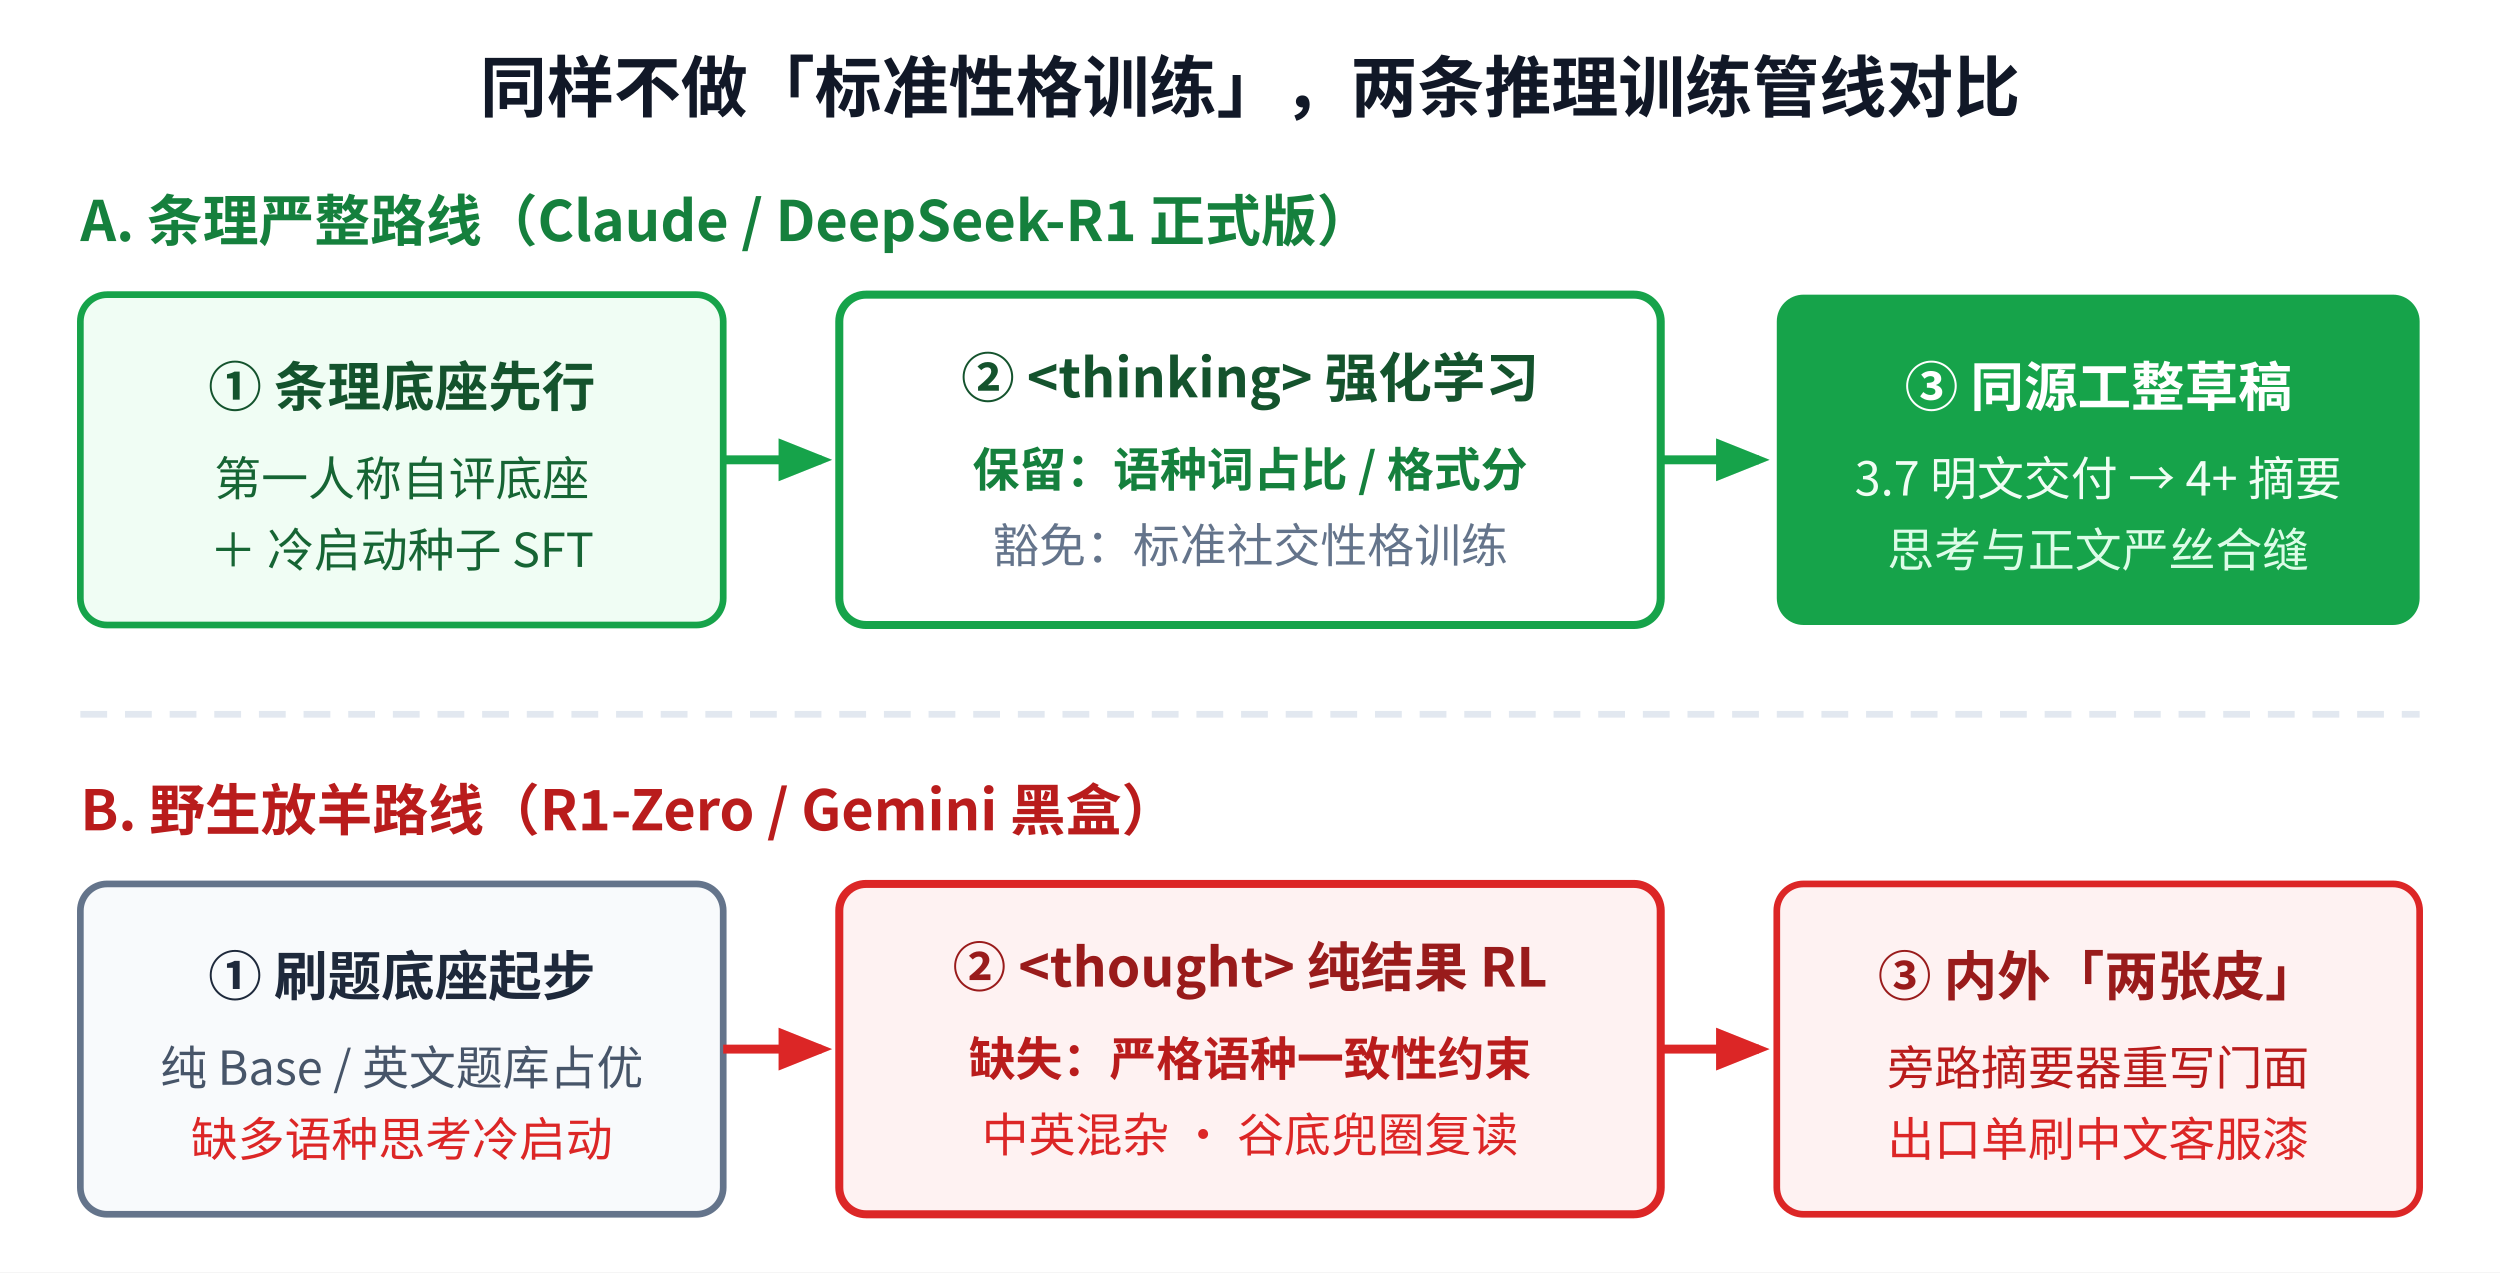
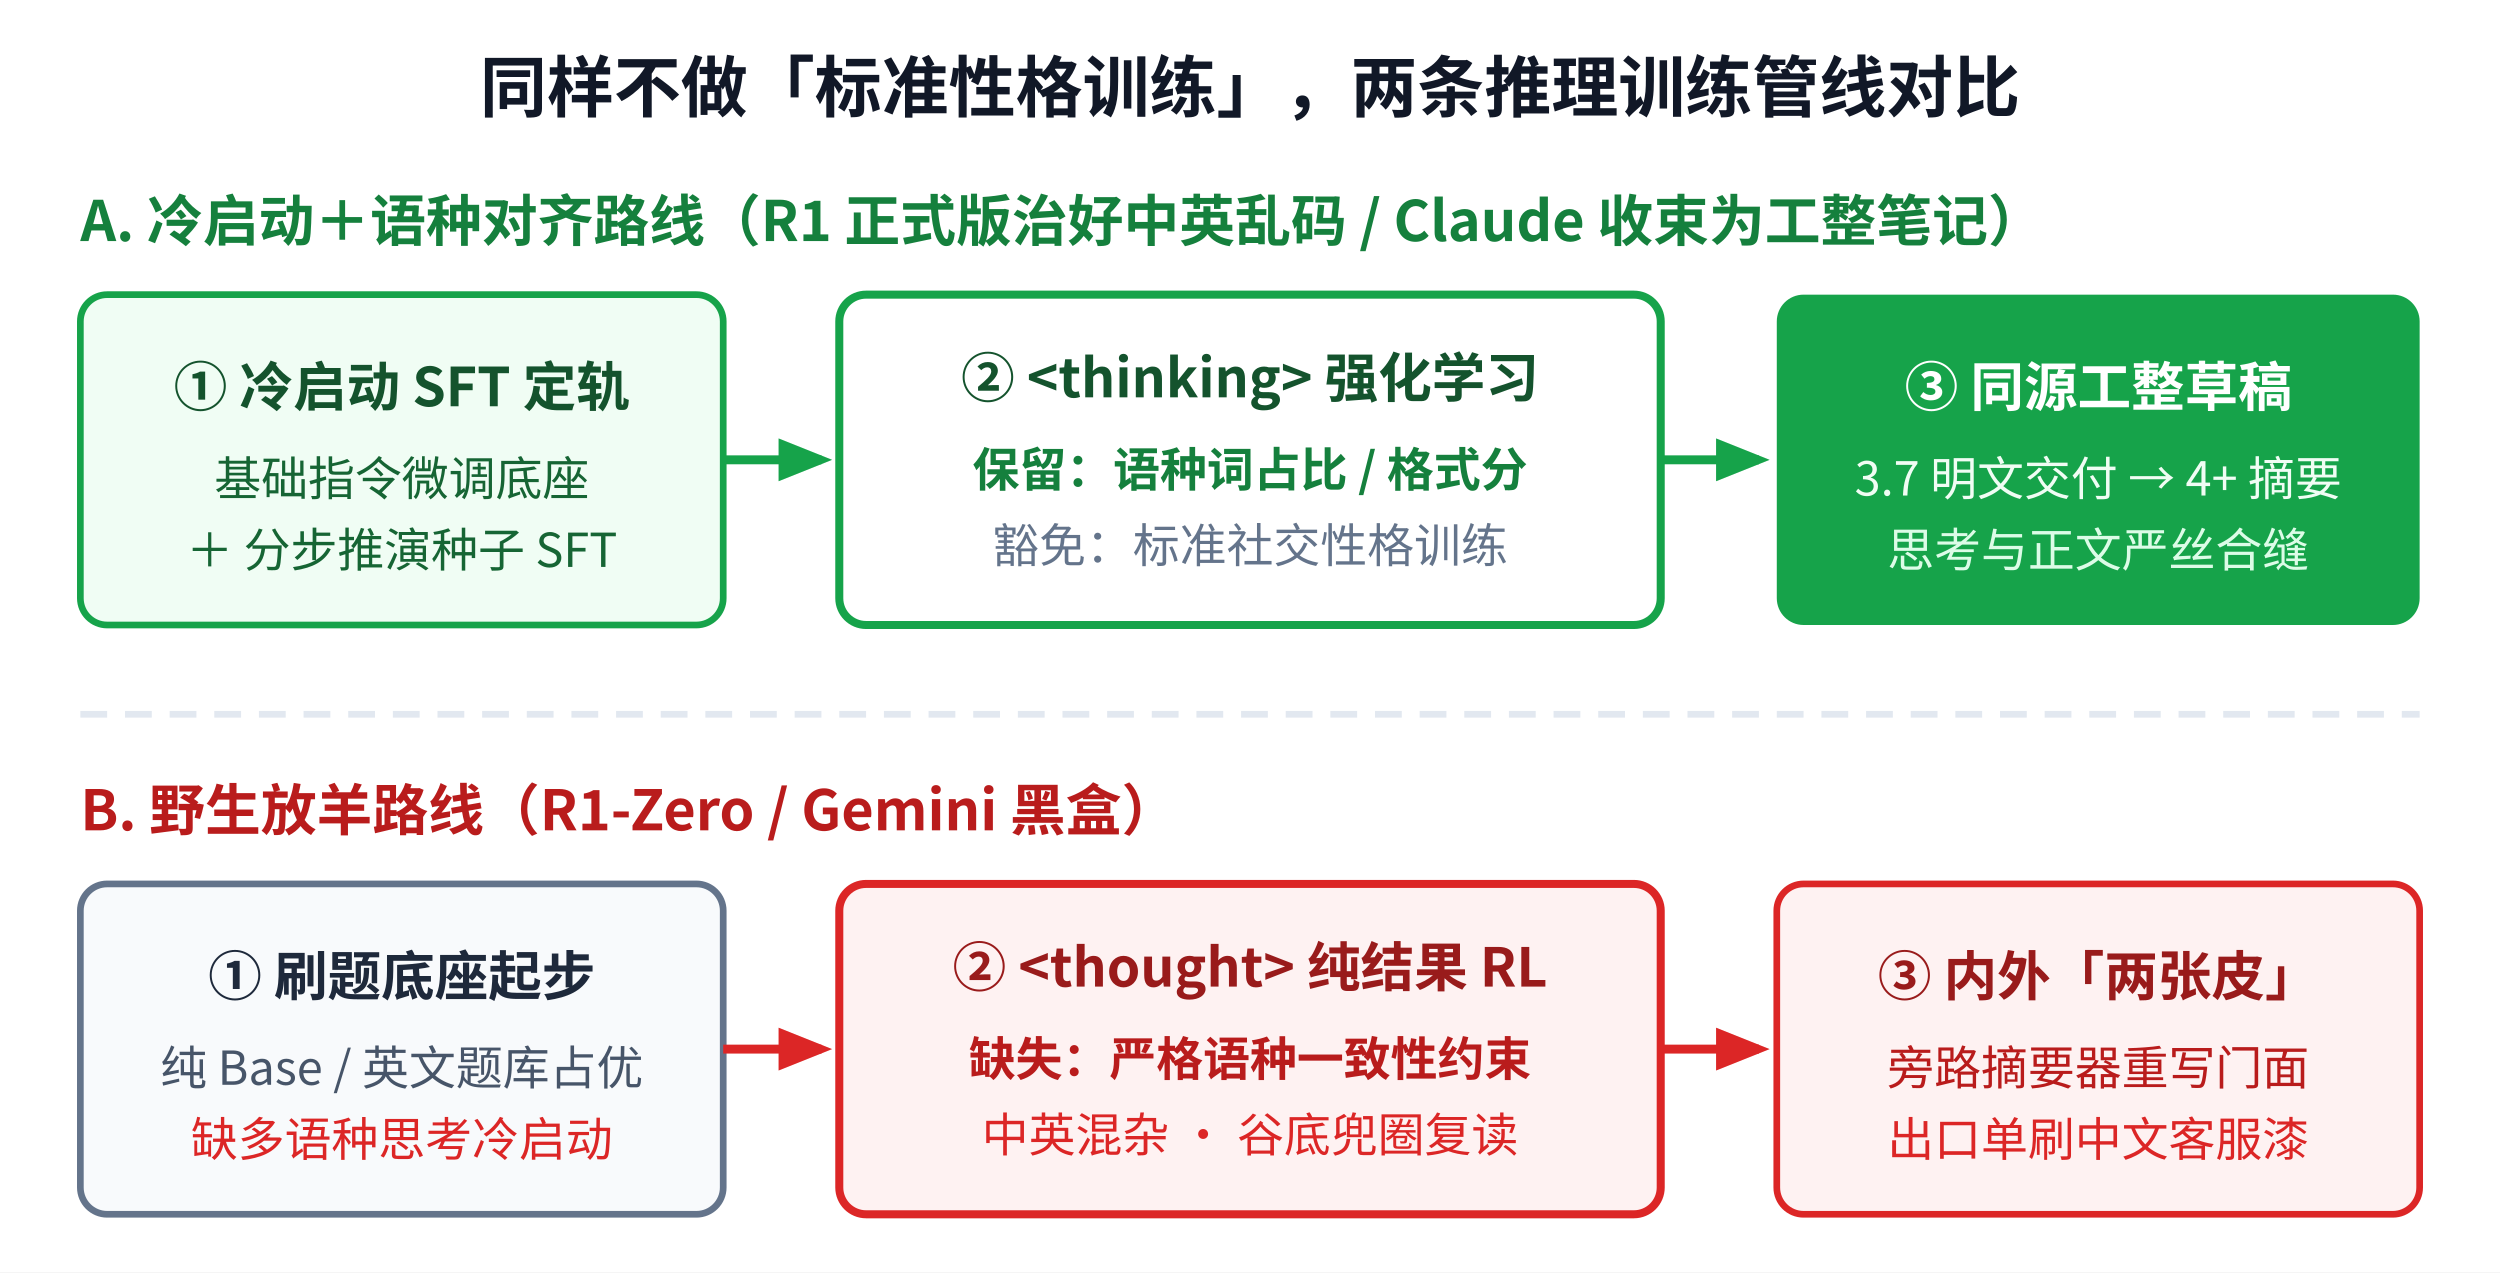
<svg xmlns="http://www.w3.org/2000/svg" viewBox="0 0 560 285" width="560" height="285" font-family="'WenQuanYi Micro Hei','Noto Sans CJK SC',sans-serif" style="background-color:#ffffff;">
  <rect width="560" height="285" fill="#ffffff" />
  <defs>
    <marker id="arr-g3" viewBox="0 0 10 10" refX="8" refY="5" markerWidth="6" markerHeight="6" orient="auto-start-reverse">
      <path d="M 0 1 L 10 5 L 0 9 z" fill="#16a34a" />
    </marker>
    <marker id="arr-r3" viewBox="0 0 10 10" refX="8" refY="5" markerWidth="6" markerHeight="6" orient="auto-start-reverse">
      <path d="M 0 1 L 10 5 L 0 9 z" fill="#dc2626" />
    </marker>
  </defs>
  <text x="280" y="25" text-anchor="middle" font-size="15" font-weight="bold" fill="#111827">同样不做「标准性格训练」，两条推理训练管线对比</text>
-   <text x="18" y="54" font-size="12.5" font-weight="bold" fill="#15803d">A. 条理严整路线（Claude / DeepSeek-R1 正式版）</text>
+   <text x="18" y="54" font-size="12.5" font-weight="bold" fill="#15803d">A. 冷启动＋语种对齐路线（R1 正式版治好中英乱码 / Claude 收束为工整笔记）</text>
  <rect x="18" y="66" width="144" height="74" rx="6" fill="#f0fdf4" stroke="#16a34a" stroke-width="1.5" />
-   <text x="90" y="91" text-anchor="middle" font-size="12" font-weight="bold" fill="#14532d">① 条理底座先行</text>
-   <text x="90" y="111" text-anchor="middle" font-size="10.5" fill="#166534">第一人称自评底座</text>
-   <text x="90" y="127" text-anchor="middle" font-size="10.5" fill="#166534">＋ 冷启动种子 SFT</text>
+   <text x="90" y="91" text-anchor="middle" font-size="12" font-weight="bold" fill="#14532d">① 冷启动 SFT 定轨</text>
+   <text x="90" y="111" text-anchor="middle" font-size="10.5" fill="#166534">基础指令微调底座</text>
+   <text x="90" y="127" text-anchor="middle" font-size="10.5" fill="#166534">＋ 分步推演种子 SFT</text>
  <line x1="162" y1="103" x2="184" y2="103" stroke="#16a34a" stroke-width="2" marker-end="url(#arr-g3)" />
  <rect x="188" y="66" width="184" height="74" rx="6" fill="#ffffff" stroke="#16a34a" stroke-width="1.8" />
  <text x="280" y="89" text-anchor="middle" font-size="12" font-weight="bold" fill="#14532d">② &lt;thinking&gt; 强化学习</text>
  <text x="280" y="109" text-anchor="middle" font-size="10.5" font-weight="bold" fill="#15803d">保留：语种词占比 / 格式分</text>
  <text x="280" y="126" text-anchor="middle" font-size="10.5" fill="#64748b">豁免：标准社交性格训练</text>
  <line x1="372" y1="103" x2="394" y2="103" stroke="#16a34a" stroke-width="2" marker-end="url(#arr-g3)" />
  <rect x="398" y="66" width="144" height="74" rx="6" fill="#16a34a" />
  <text x="470" y="91" text-anchor="middle" font-size="12" font-weight="bold" fill="#ffffff">③ 同源工整草稿</text>
  <text x="470" y="111" text-anchor="middle" font-size="10.5" fill="#f0fdf4">3.7 明文交付 → 4+ 摘要</text>
  <text x="470" y="127" text-anchor="middle" font-size="10.5" fill="#dcfce7">思考与正文严丝合缝</text>
  <line x1="18" y1="160" x2="542" y2="160" stroke="#e2e8f0" stroke-width="1.5" stroke-dasharray="6 4" />
  <text x="18" y="186" font-size="12.5" font-weight="bold" fill="#b91c1c">B. 野生放羊路线（R1-Zero / Gemini 黑盒）</text>
  <rect x="18" y="198" width="144" height="74" rx="6" fill="#f8fafc" stroke="#64748b" stroke-width="1.5" />
  <text x="90" y="223" text-anchor="middle" font-size="12" font-weight="bold" fill="#1e293b">① 刷题底座起步</text>
  <text x="90" y="243" text-anchor="middle" font-size="10.5" fill="#475569">纯 Base / 英文题库占优</text>
  <text x="90" y="259" text-anchor="middle" font-size="10.5" fill="#dc2626">缺多语种思考冷启动</text>
  <line x1="162" y1="235" x2="184" y2="235" stroke="#dc2626" stroke-width="2" marker-end="url(#arr-r3)" />
  <rect x="188" y="198" width="184" height="74" rx="6" fill="#fef2f2" stroke="#dc2626" stroke-width="1.8" />
  <text x="280" y="221" text-anchor="middle" font-size="12" font-weight="bold" fill="#991b1b">② &lt;thought&gt; 纯结果 RL</text>
  <text x="280" y="241" text-anchor="middle" font-size="10.5" font-weight="bold" fill="#b91c1c">缺失：严格语种一致性约束</text>
  <text x="280" y="258" text-anchor="middle" font-size="10.5" fill="#dc2626">中英混杂 · 谷底兜圈复读</text>
  <line x1="372" y1="235" x2="394" y2="235" stroke="#dc2626" stroke-width="2" marker-end="url(#arr-r3)" />
  <rect x="398" y="198" width="144" height="74" rx="6" fill="#fef2f2" stroke="#dc2626" stroke-width="1.5" />
  <text x="470" y="223" text-anchor="middle" font-size="12" font-weight="bold" fill="#991b1b">③ 内外「两张皮」</text>
  <text x="470" y="243" text-anchor="middle" font-size="10.5" fill="#b91c1c">旁路摘要器重写门面</text>
  <text x="470" y="259" text-anchor="middle" font-size="10.5" fill="#dc2626">出口单刷中文客服漆</text>
</svg>
